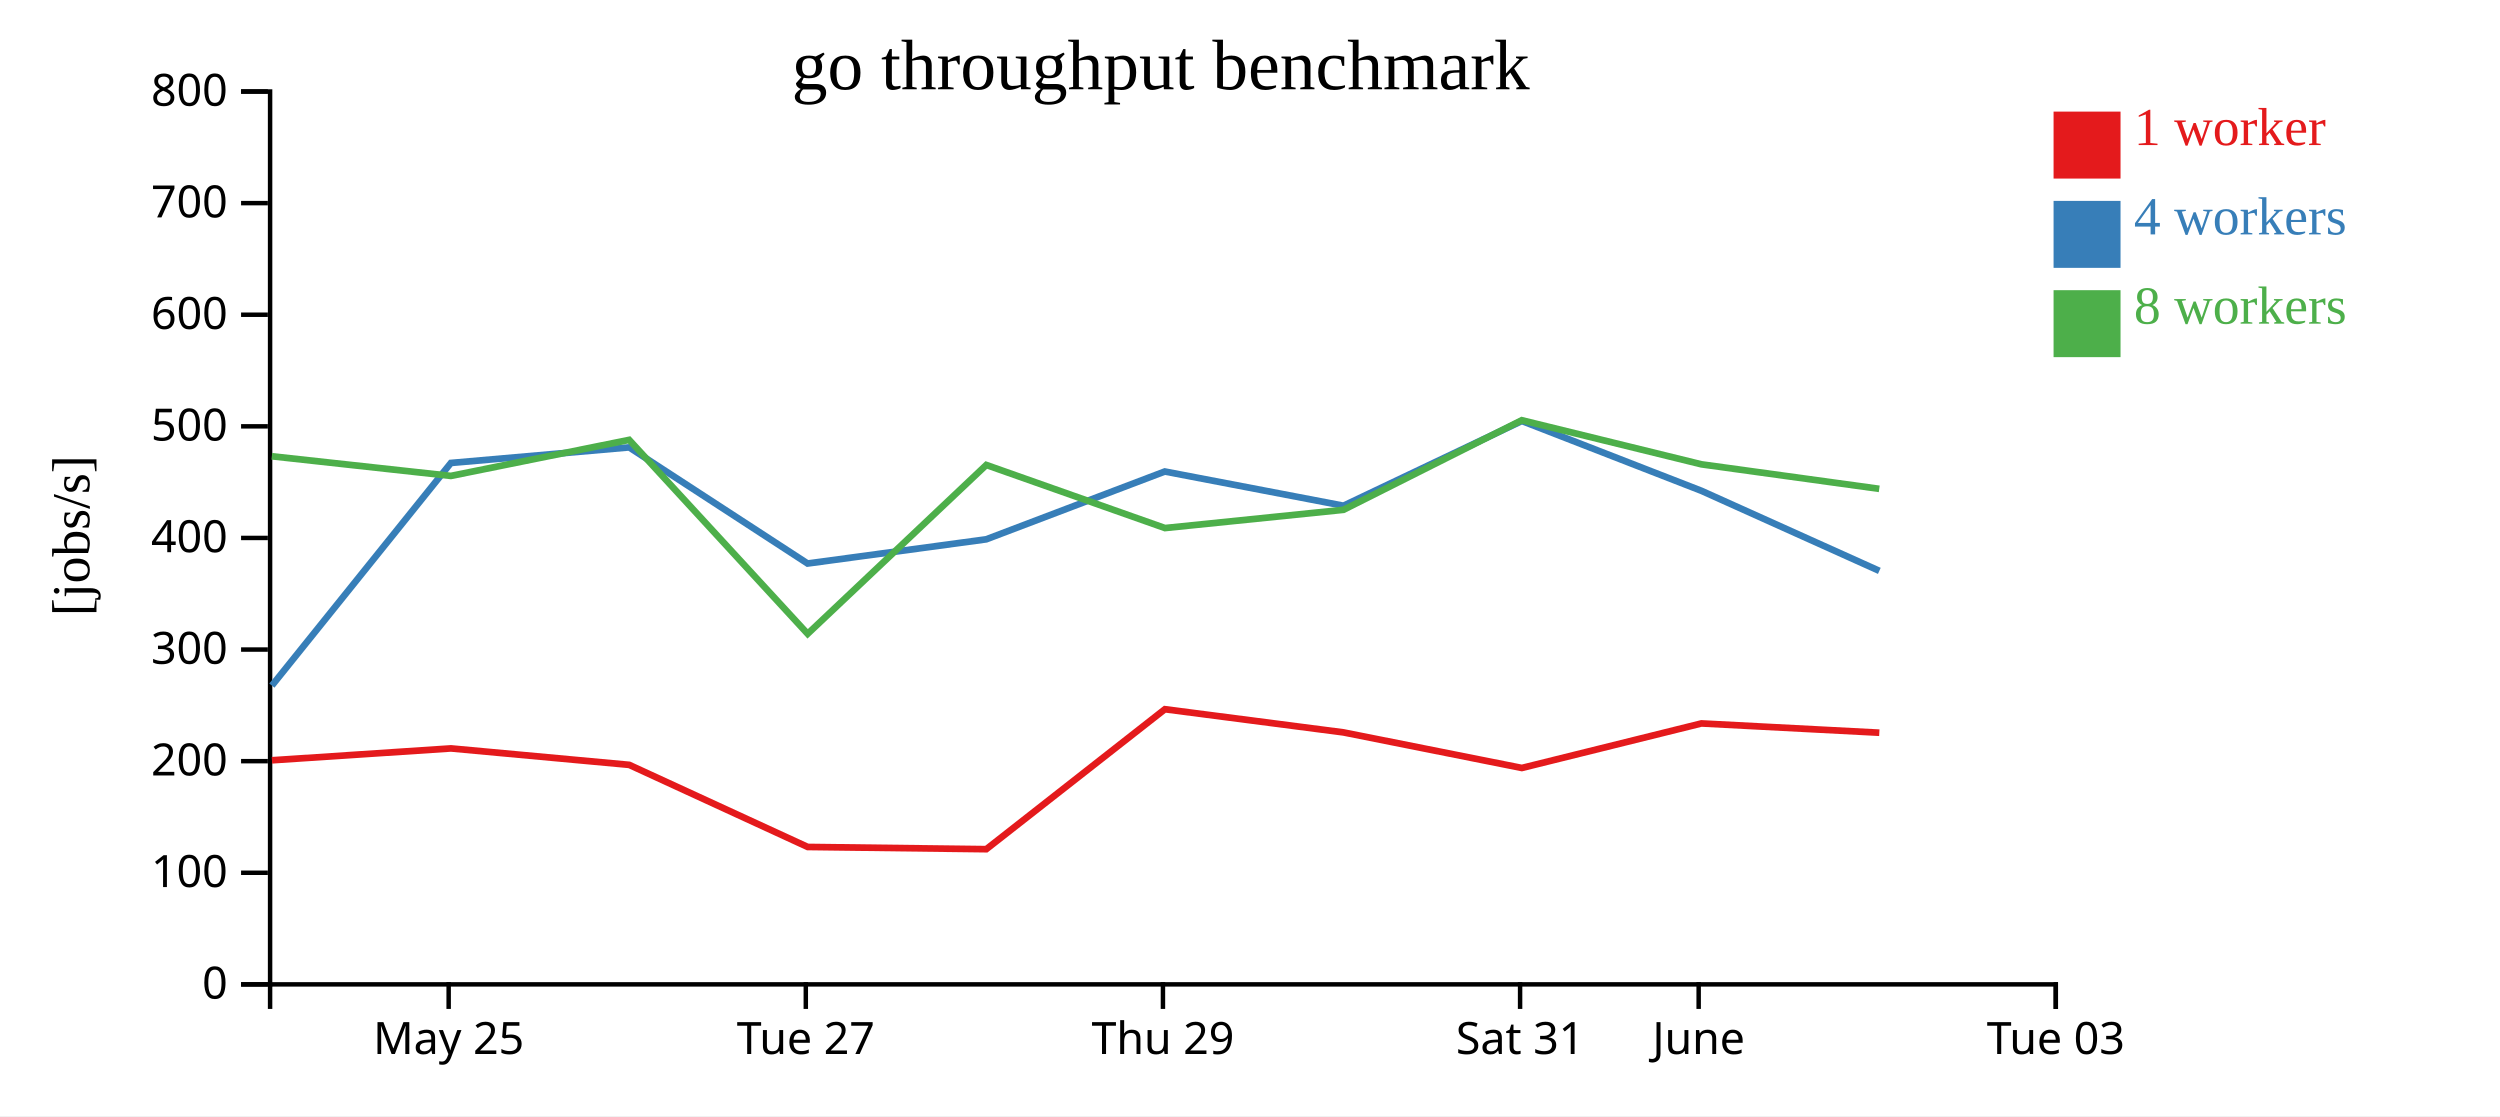
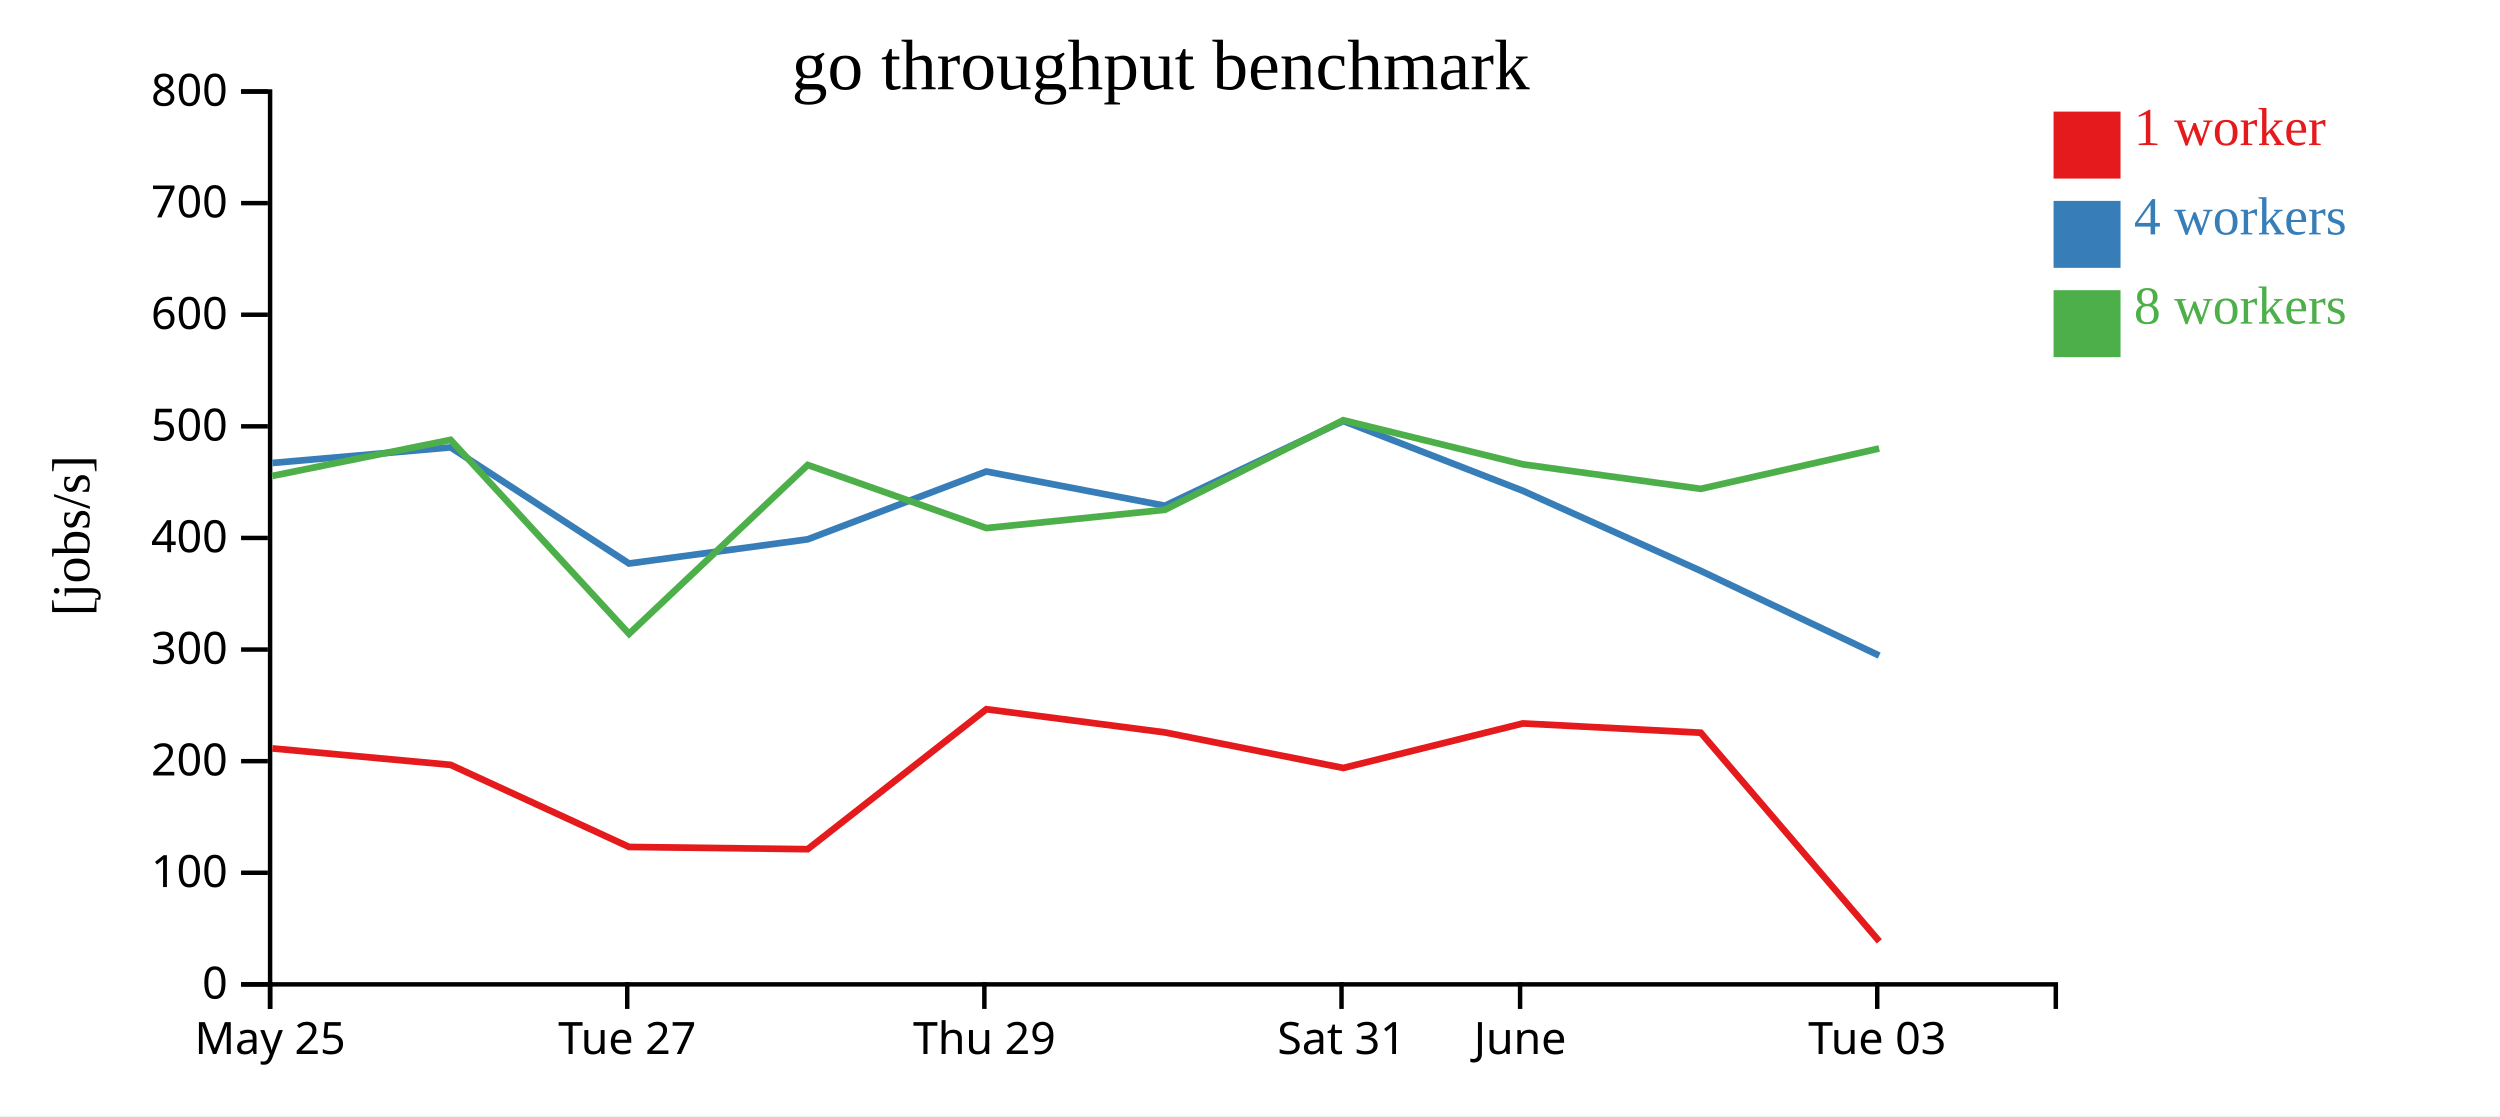
<svg xmlns="http://www.w3.org/2000/svg" width="560" height="250">
  <rect width="100%" height="100%" fill="white" />
  <g transform="translate(60,20)">
    <g transform="translate(0,200)" fill="none" font-size="10" font-family="sans-serif" text-anchor="middle">
      <path class="domain" stroke="currentColor" d="M0.5,6V0.5H400.5V6" />
-       <g class="tick" opacity="1" transform="translate(40.5,0)">
+       <g class="tick" opacity="1" transform="translate(0.5,0)">
        <line stroke="currentColor" y2="6" />
        <text fill="currentColor" y="9" dy="0.71em">May 25</text>
      </g>
-       <g class="tick" opacity="1" transform="translate(120.5,0)">
+       <g class="tick" opacity="1" transform="translate(80.5,0)">
        <line stroke="currentColor" y2="6" />
        <text fill="currentColor" y="9" dy="0.71em">Tue 27</text>
      </g>
-       <g class="tick" opacity="1" transform="translate(200.5,0)">
+       <g class="tick" opacity="1" transform="translate(160.5,0)">
        <line stroke="currentColor" y2="6" />
        <text fill="currentColor" y="9" dy="0.71em">Thu 29</text>
      </g>
-       <g class="tick" opacity="1" transform="translate(280.5,0)">
+       <g class="tick" opacity="1" transform="translate(240.5,0)">
        <line stroke="currentColor" y2="6" />
        <text fill="currentColor" y="9" dy="0.71em">Sat 31</text>
      </g>
-       <g class="tick" opacity="1" transform="translate(320.5,0)">
+       <g class="tick" opacity="1" transform="translate(280.5,0)">
        <line stroke="currentColor" y2="6" />
        <text fill="currentColor" y="9" dy="0.71em">June</text>
      </g>
-       <g class="tick" opacity="1" transform="translate(400.5,0)">
+       <g class="tick" opacity="1" transform="translate(360.5,0)">
        <line stroke="currentColor" y2="6" />
        <text fill="currentColor" y="9" dy="0.71em">Tue 03</text>
      </g>
    </g>
    <g fill="none" font-size="10" font-family="sans-serif" text-anchor="end">
      <path class="domain" stroke="currentColor" d="M-6,200.5H0.5V0.5H-6" />
      <g class="tick" opacity="1" transform="translate(0,200.5)">
        <line stroke="currentColor" x2="-6" />
        <text fill="currentColor" x="-9" dy="0.32em">0</text>
      </g>
      <g class="tick" opacity="1" transform="translate(0,175.5)">
        <line stroke="currentColor" x2="-6" />
        <text fill="currentColor" x="-9" dy="0.32em">100</text>
      </g>
      <g class="tick" opacity="1" transform="translate(0,150.5)">
        <line stroke="currentColor" x2="-6" />
        <text fill="currentColor" x="-9" dy="0.32em">200</text>
      </g>
      <g class="tick" opacity="1" transform="translate(0,125.5)">
        <line stroke="currentColor" x2="-6" />
        <text fill="currentColor" x="-9" dy="0.32em">300</text>
      </g>
      <g class="tick" opacity="1" transform="translate(0,100.5)">
        <line stroke="currentColor" x2="-6" />
        <text fill="currentColor" x="-9" dy="0.32em">400</text>
      </g>
      <g class="tick" opacity="1" transform="translate(0,75.5)">
        <line stroke="currentColor" x2="-6" />
        <text fill="currentColor" x="-9" dy="0.32em">500</text>
      </g>
      <g class="tick" opacity="1" transform="translate(0,50.5)">
        <line stroke="currentColor" x2="-6" />
        <text fill="currentColor" x="-9" dy="0.32em">600</text>
      </g>
      <g class="tick" opacity="1" transform="translate(0,25.5)">
        <line stroke="currentColor" x2="-6" />
        <text fill="currentColor" x="-9" dy="0.32em">700</text>
      </g>
      <g class="tick" opacity="1" transform="translate(0,0.5)">
        <line stroke="currentColor" x2="-6" />
        <text fill="currentColor" x="-9" dy="0.32em">800</text>
      </g>
    </g>
    <text text-anchor="middle" style="font-size: 12px" transform="rotate(-90)" y="-40" x="-100">[jobs/s]</text>
    <text text-anchor="middle" style="font-size: 16px" y="0" x="200">go throughput benchmark</text>
-     <path class="line" fill="none" stroke="#e41a1c" stroke-width="1.5" d="M0.912,150.303L41.004,147.644L80.945,151.329L120.921,169.719L160.93,170.215L200.94,138.868L240.941,144.059L280.893,152.025L321.116,142.049L360.967,144.128" />
-     <path class="line" fill="none" stroke="#377eb8" stroke-width="1.5" d="M0.903,133.572L41.002,83.703L80.936,80.211L120.899,106.227L160.916,100.807L200.912,85.618L240.934,93.284L280.887,74.298L321.121,89.941L360.971,107.874" />
-     <path class="line" fill="none" stroke="#4daf4a" stroke-width="1.5" d="M0.891,82.205L40.995,86.604L80.93,78.533L120.911,121.977L160.931,84.152L200.955,98.284L240.938,94.195L280.879,74.129L321.11,84.009L360.95,89.503" />
+     <path class="line" fill="none" stroke="#e41a1c" stroke-width="1.5" d="M1.004,147.644L40.945,151.329L80.921,169.719L120.93,170.215L160.94,138.868L200.941,144.059L240.893,152.025L281.116,142.049L320.967,144.128L360.969,190.868" />
+     <path class="line" fill="none" stroke="#377eb8" stroke-width="1.5" d="M1.002,83.703L40.936,80.211L80.899,106.227L120.916,100.807L160.912,85.618L200.934,93.284L240.887,74.298L281.121,89.941L320.971,107.874L360.942,126.851" />
+     <path class="line" fill="none" stroke="#4daf4a" stroke-width="1.5" d="M0.995,86.604L40.93,78.533L80.911,121.977L120.931,84.152L160.955,98.284L200.938,94.195L240.879,74.129L281.11,84.009L320.95,89.503L360.929,80.459" />
    <rect class="dot" x="400" y="5" width="15" height="15" style="fill: #e41a1c;" />
    <rect class="dot" x="400" y="25" width="15" height="15" style="fill: #377eb8;" />
    <rect class="dot" x="400" y="45" width="15" height="15" style="fill: #4daf4a;" />
    <text class="label" x="418" y="12.5" style="fill: #e41a1c; alignment-baseline: middle;" text-anchor="left">1 worker</text>
    <text class="label" x="418" y="32.5" style="fill: #377eb8; alignment-baseline: middle;" text-anchor="left">4 workers</text>
    <text class="label" x="418" y="52.5" style="fill: #4daf4a; alignment-baseline: middle;" text-anchor="left">8 workers</text>
  </g>
</svg>
